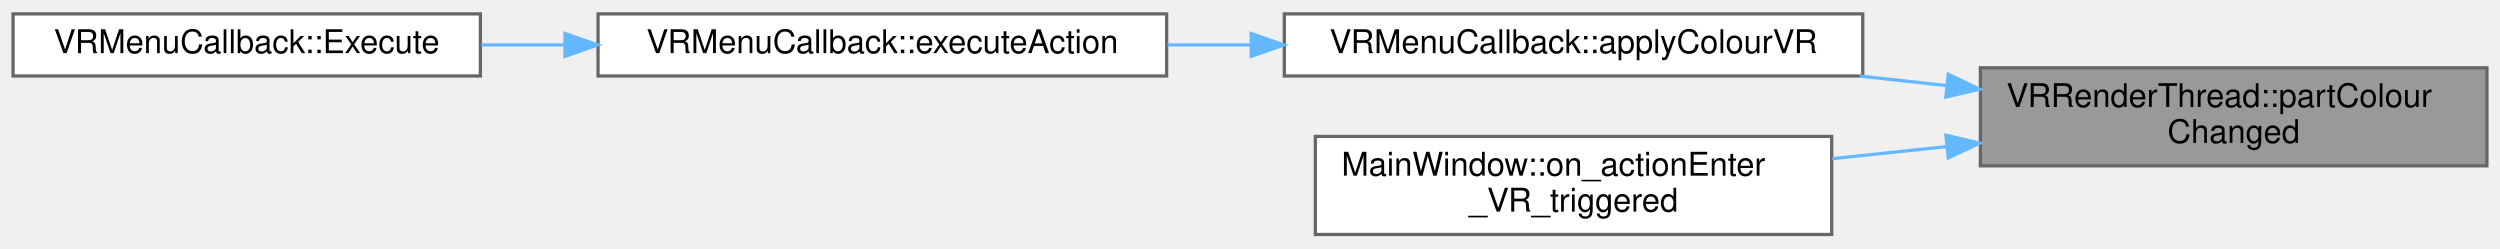
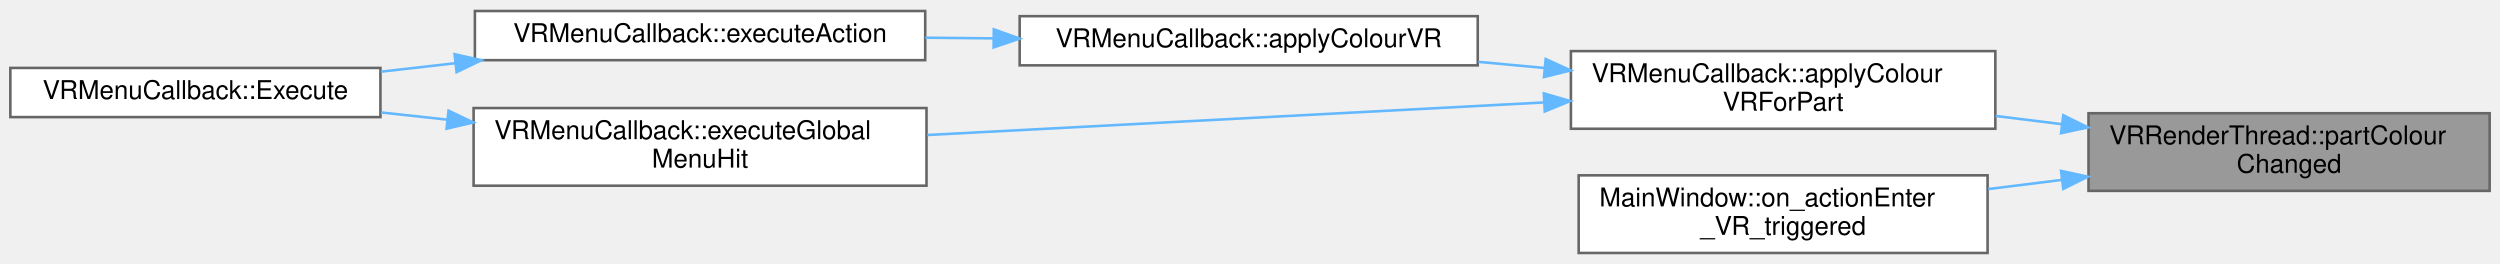
- <svg xmlns="http://www.w3.org/2000/svg" xmlns:xlink="http://www.w3.org/1999/xlink" width="765pt" height="76pt" viewBox="0.00 0.00 765.00 75.50">
-   <g id="graph0" class="graph" transform="scale(1 1) rotate(0) translate(4 71.5)">
+ <svg xmlns="http://www.w3.org/2000/svg" xmlns:xlink="http://www.w3.org/1999/xlink" width="966pt" height="102pt" viewBox="0.00 0.00 966.00 101.50">
+   <g id="graph0" class="graph" transform="scale(1 1) rotate(0) translate(4 97.5)">
    <g id="Node000001" class="node">
      <g id="a_Node000001">
        <a xlink:title=" ">
-           <polygon fill="#999999" stroke="#666666" points="757,-51 602,-51 602,-21 757,-21 757,-51" />
-           <text text-anchor="start" x="610" y="-39" font-family="Helvetica,sans-Serif" font-size="10.00">VRRenderThread::partColour</text>
-           <text text-anchor="middle" x="679.5" y="-28" font-family="Helvetica,sans-Serif" font-size="10.00">Changed</text>
+           <polygon fill="#999999" stroke="#666666" points="958,-54 803,-54 803,-24 958,-24 958,-54" />
+           <text text-anchor="start" x="811" y="-42" font-family="Helvetica,sans-Serif" font-size="10.00">VRRenderThread::partColour</text>
+           <text text-anchor="middle" x="880.5" y="-31" font-family="Helvetica,sans-Serif" font-size="10.00">Changed</text>
        </a>
      </g>
    </g>
    <g id="Node000002" class="node">
      <g id="a_Node000002">
-         <a xlink:href="classVRMenuCallback.html#aa05866cf724fecdb1605bd177c86ca57" target="_top" xlink:title=" ">
-           <polygon fill="white" stroke="#666666" points="566,-67.5 389,-67.5 389,-48.5 566,-48.5 566,-67.5" />
-           <text text-anchor="middle" x="477.5" y="-55.5" font-family="Helvetica,sans-Serif" font-size="10.00">VRMenuCallback::applyColourVR</text>
+         <a xlink:href="classVRMenuCallback.html#a0af49d2425ac48b014a0f43dbdcdb6c1" target="_top" xlink:title=" ">
+           <polygon fill="white" stroke="#666666" points="767,-78 603,-78 603,-48 767,-48 767,-78" />
+           <text text-anchor="start" x="611" y="-66" font-family="Helvetica,sans-Serif" font-size="10.00">VRMenuCallback::applyColour</text>
+           <text text-anchor="middle" x="685" y="-55" font-family="Helvetica,sans-Serif" font-size="10.00">VRForPart</text>
        </a>
      </g>
    </g>
    <g id="edge1_Node000001_Node000002" class="edge">
      <g id="a_edge1_Node000001_Node000002">
        <a xlink:title=" ">
-           <path fill="none" stroke="#63b8ff" d="M591.81,-45.54C582.93,-46.51 573.92,-47.5 565.05,-48.48" />
-           <polygon fill="#63b8ff" stroke="#63b8ff" points="592.19,-49.02 601.75,-44.44 591.42,-42.06 592.19,-49.02" />
+           <path fill="none" stroke="#63b8ff" d="M792.78,-49.76C784.24,-50.82 775.59,-51.89 767.11,-52.94" />
+           <polygon fill="#63b8ff" stroke="#63b8ff" points="793.25,-53.22 802.75,-48.52 792.39,-46.28 793.25,-53.22" />
        </a>
      </g>
    </g>
-     <g id="Node000005" class="node">
-       <g id="a_Node000005">
+     <g id="Node000007" class="node">
+       <g id="a_Node000007">
        <a xlink:href="classMainWindow.html#a597961838262c9f16a02e6b37d184d5e" target="_top" xlink:title=" ">
-           <polygon fill="white" stroke="#666666" points="556.5,-30 398.5,-30 398.5,0 556.5,0 556.5,-30" />
-           <text text-anchor="start" x="406.5" y="-18" font-family="Helvetica,sans-Serif" font-size="10.00">MainWindow::on_actionEnter</text>
-           <text text-anchor="middle" x="477.5" y="-7" font-family="Helvetica,sans-Serif" font-size="10.00">_VR_triggered</text>
+           <polygon fill="white" stroke="#666666" points="764,-30 606,-30 606,0 764,0 764,-30" />
+           <text text-anchor="start" x="614" y="-18" font-family="Helvetica,sans-Serif" font-size="10.00">MainWindow::on_actionEnter</text>
+           <text text-anchor="middle" x="685" y="-7" font-family="Helvetica,sans-Serif" font-size="10.00">_VR_triggered</text>
        </a>
      </g>
    </g>
-     <g id="edge4_Node000001_Node000005" class="edge">
-       <g id="a_edge4_Node000001_Node000005">
+     <g id="edge7_Node000001_Node000007" class="edge">
+       <g id="a_edge7_Node000001_Node000007">
        <a xlink:title=" ">
-           <path fill="none" stroke="#63b8ff" d="M591.62,-26.88C580.01,-25.66 568.15,-24.41 556.7,-23.21" />
-           <polygon fill="#63b8ff" stroke="#63b8ff" points="591.44,-30.38 601.75,-27.94 592.17,-23.42 591.44,-30.38" />
+           <path fill="none" stroke="#63b8ff" d="M792.57,-28.22C783.13,-27.05 773.57,-25.86 764.25,-24.7" />
+           <polygon fill="#63b8ff" stroke="#63b8ff" points="792.39,-31.72 802.75,-29.48 793.25,-24.78 792.39,-31.72" />
        </a>
      </g>
    </g>
    <g id="Node000003" class="node">
      <g id="a_Node000003">
-         <a xlink:href="classVRMenuCallback.html#a912b2d3f14fb4b2a9e4f9b23ae6fbcb9" target="_top" xlink:title=" ">
-           <polygon fill="white" stroke="#666666" points="353,-67.5 179,-67.5 179,-48.5 353,-48.5 353,-67.5" />
-           <text text-anchor="middle" x="266" y="-55.5" font-family="Helvetica,sans-Serif" font-size="10.00">VRMenuCallback::executeAction</text>
+         <a xlink:href="classVRMenuCallback.html#aa05866cf724fecdb1605bd177c86ca57" target="_top" xlink:title=" ">
+           <polygon fill="white" stroke="#666666" points="567,-91.5 390,-91.5 390,-72.5 567,-72.5 567,-91.5" />
+           <text text-anchor="middle" x="478.5" y="-79.5" font-family="Helvetica,sans-Serif" font-size="10.00">VRMenuCallback::applyColourVR</text>
        </a>
      </g>
    </g>
    <g id="edge2_Node000002_Node000003" class="edge">
      <g id="a_edge2_Node000002_Node000003">
        <a xlink:title=" ">
-           <path fill="none" stroke="#63b8ff" d="M378.6,-58C370.14,-58 361.63,-58 353.27,-58" />
-           <polygon fill="#63b8ff" stroke="#63b8ff" points="378.87,-61.5 388.87,-58 378.87,-54.5 378.87,-61.5" />
+           <path fill="none" stroke="#63b8ff" d="M592.65,-71.49C584.2,-72.27 575.66,-73.07 567.25,-73.85" />
+           <polygon fill="#63b8ff" stroke="#63b8ff" points="593.25,-74.95 602.88,-70.54 592.6,-67.98 593.25,-74.95" />
+         </a>
+       </g>
+     </g>
+     <g id="Node000006" class="node">
+       <g id="a_Node000006">
+         <a xlink:href="classVRMenuCallback.html#a099efec49d88c7d83447af3b8cb6c916" target="_top" xlink:title=" ">
+           <polygon fill="white" stroke="#666666" points="354,-56 179,-56 179,-26 354,-26 354,-56" />
+           <text text-anchor="start" x="187" y="-44" font-family="Helvetica,sans-Serif" font-size="10.00">VRMenuCallback::executeGlobal</text>
+           <text text-anchor="middle" x="266.5" y="-33" font-family="Helvetica,sans-Serif" font-size="10.00">MenuHit</text>
+         </a>
+       </g>
+     </g>
+     <g id="edge5_Node000002_Node000006" class="edge">
+       <g id="a_edge5_Node000002_Node000006">
+         <a xlink:title=" ">
+           <path fill="none" stroke="#63b8ff" d="M592.45,-58.16C521.55,-54.42 424.01,-49.27 354.33,-45.59" />
+           <polygon fill="#63b8ff" stroke="#63b8ff" points="592.54,-61.67 602.71,-58.71 592.9,-54.68 592.54,-61.67" />
        </a>
      </g>
    </g>
    <g id="Node000004" class="node">
      <g id="a_Node000004">
-         <a xlink:href="classVRMenuCallback.html#aa8d4b0b3d16a598f35da79fd6d156332" target="_top" xlink:title=" ">
-           <polygon fill="white" stroke="#666666" points="143,-67.5 0,-67.5 0,-48.5 143,-48.5 143,-67.5" />
-           <text text-anchor="middle" x="71.5" y="-55.5" font-family="Helvetica,sans-Serif" font-size="10.00">VRMenuCallback::Execute</text>
+         <a xlink:href="classVRMenuCallback.html#a912b2d3f14fb4b2a9e4f9b23ae6fbcb9" target="_top" xlink:title=" ">
+           <polygon fill="white" stroke="#666666" points="353.5,-93.5 179.5,-93.5 179.5,-74.5 353.5,-74.5 353.5,-93.5" />
+           <text text-anchor="middle" x="266.5" y="-81.5" font-family="Helvetica,sans-Serif" font-size="10.00">VRMenuCallback::executeAction</text>
        </a>
      </g>
    </g>
    <g id="edge3_Node000003_Node000004" class="edge">
      <g id="a_edge3_Node000003_Node000004">
        <a xlink:title=" ">
-           <path fill="none" stroke="#63b8ff" d="M168.8,-58C160.2,-58 151.59,-58 143.26,-58" />
-           <polygon fill="#63b8ff" stroke="#63b8ff" points="168.88,-61.5 178.88,-58 168.88,-54.5 168.88,-61.5" />
+           <path fill="none" stroke="#63b8ff" d="M379.74,-82.93C371,-83.01 362.18,-83.1 353.55,-83.18" />
+           <polygon fill="#63b8ff" stroke="#63b8ff" points="380,-86.43 389.96,-82.83 379.93,-79.43 380,-86.43" />
+         </a>
+       </g>
+     </g>
+     <g id="Node000005" class="node">
+       <g id="a_Node000005">
+         <a xlink:href="classVRMenuCallback.html#aa8d4b0b3d16a598f35da79fd6d156332" target="_top" xlink:title=" ">
+           <polygon fill="white" stroke="#666666" points="143,-71.5 0,-71.5 0,-52.5 143,-52.5 143,-71.5" />
+           <text text-anchor="middle" x="71.5" y="-59.5" font-family="Helvetica,sans-Serif" font-size="10.00">VRMenuCallback::Execute</text>
+         </a>
+       </g>
+     </g>
+     <g id="edge4_Node000004_Node000005" class="edge">
+       <g id="a_edge4_Node000004_Node000005">
+         <a xlink:title=" ">
+           <path fill="none" stroke="#63b8ff" d="M171.92,-73.33C162.24,-72.23 152.52,-71.12 143.16,-70.05" />
+           <polygon fill="#63b8ff" stroke="#63b8ff" points="171.64,-76.82 181.97,-74.48 172.43,-69.87 171.64,-76.82" />
+         </a>
+       </g>
+     </g>
+     <g id="edge6_Node000006_Node000005" class="edge">
+       <g id="a_edge6_Node000006_Node000005">
+         <a xlink:title=" ">
+           <path fill="none" stroke="#63b8ff" d="M168.79,-51.52C160.17,-52.46 151.57,-53.4 143.23,-54.3" />
+           <polygon fill="#63b8ff" stroke="#63b8ff" points="169.32,-54.99 178.88,-50.43 168.56,-48.03 169.32,-54.99" />
        </a>
      </g>
    </g>
  </g>
</svg>
